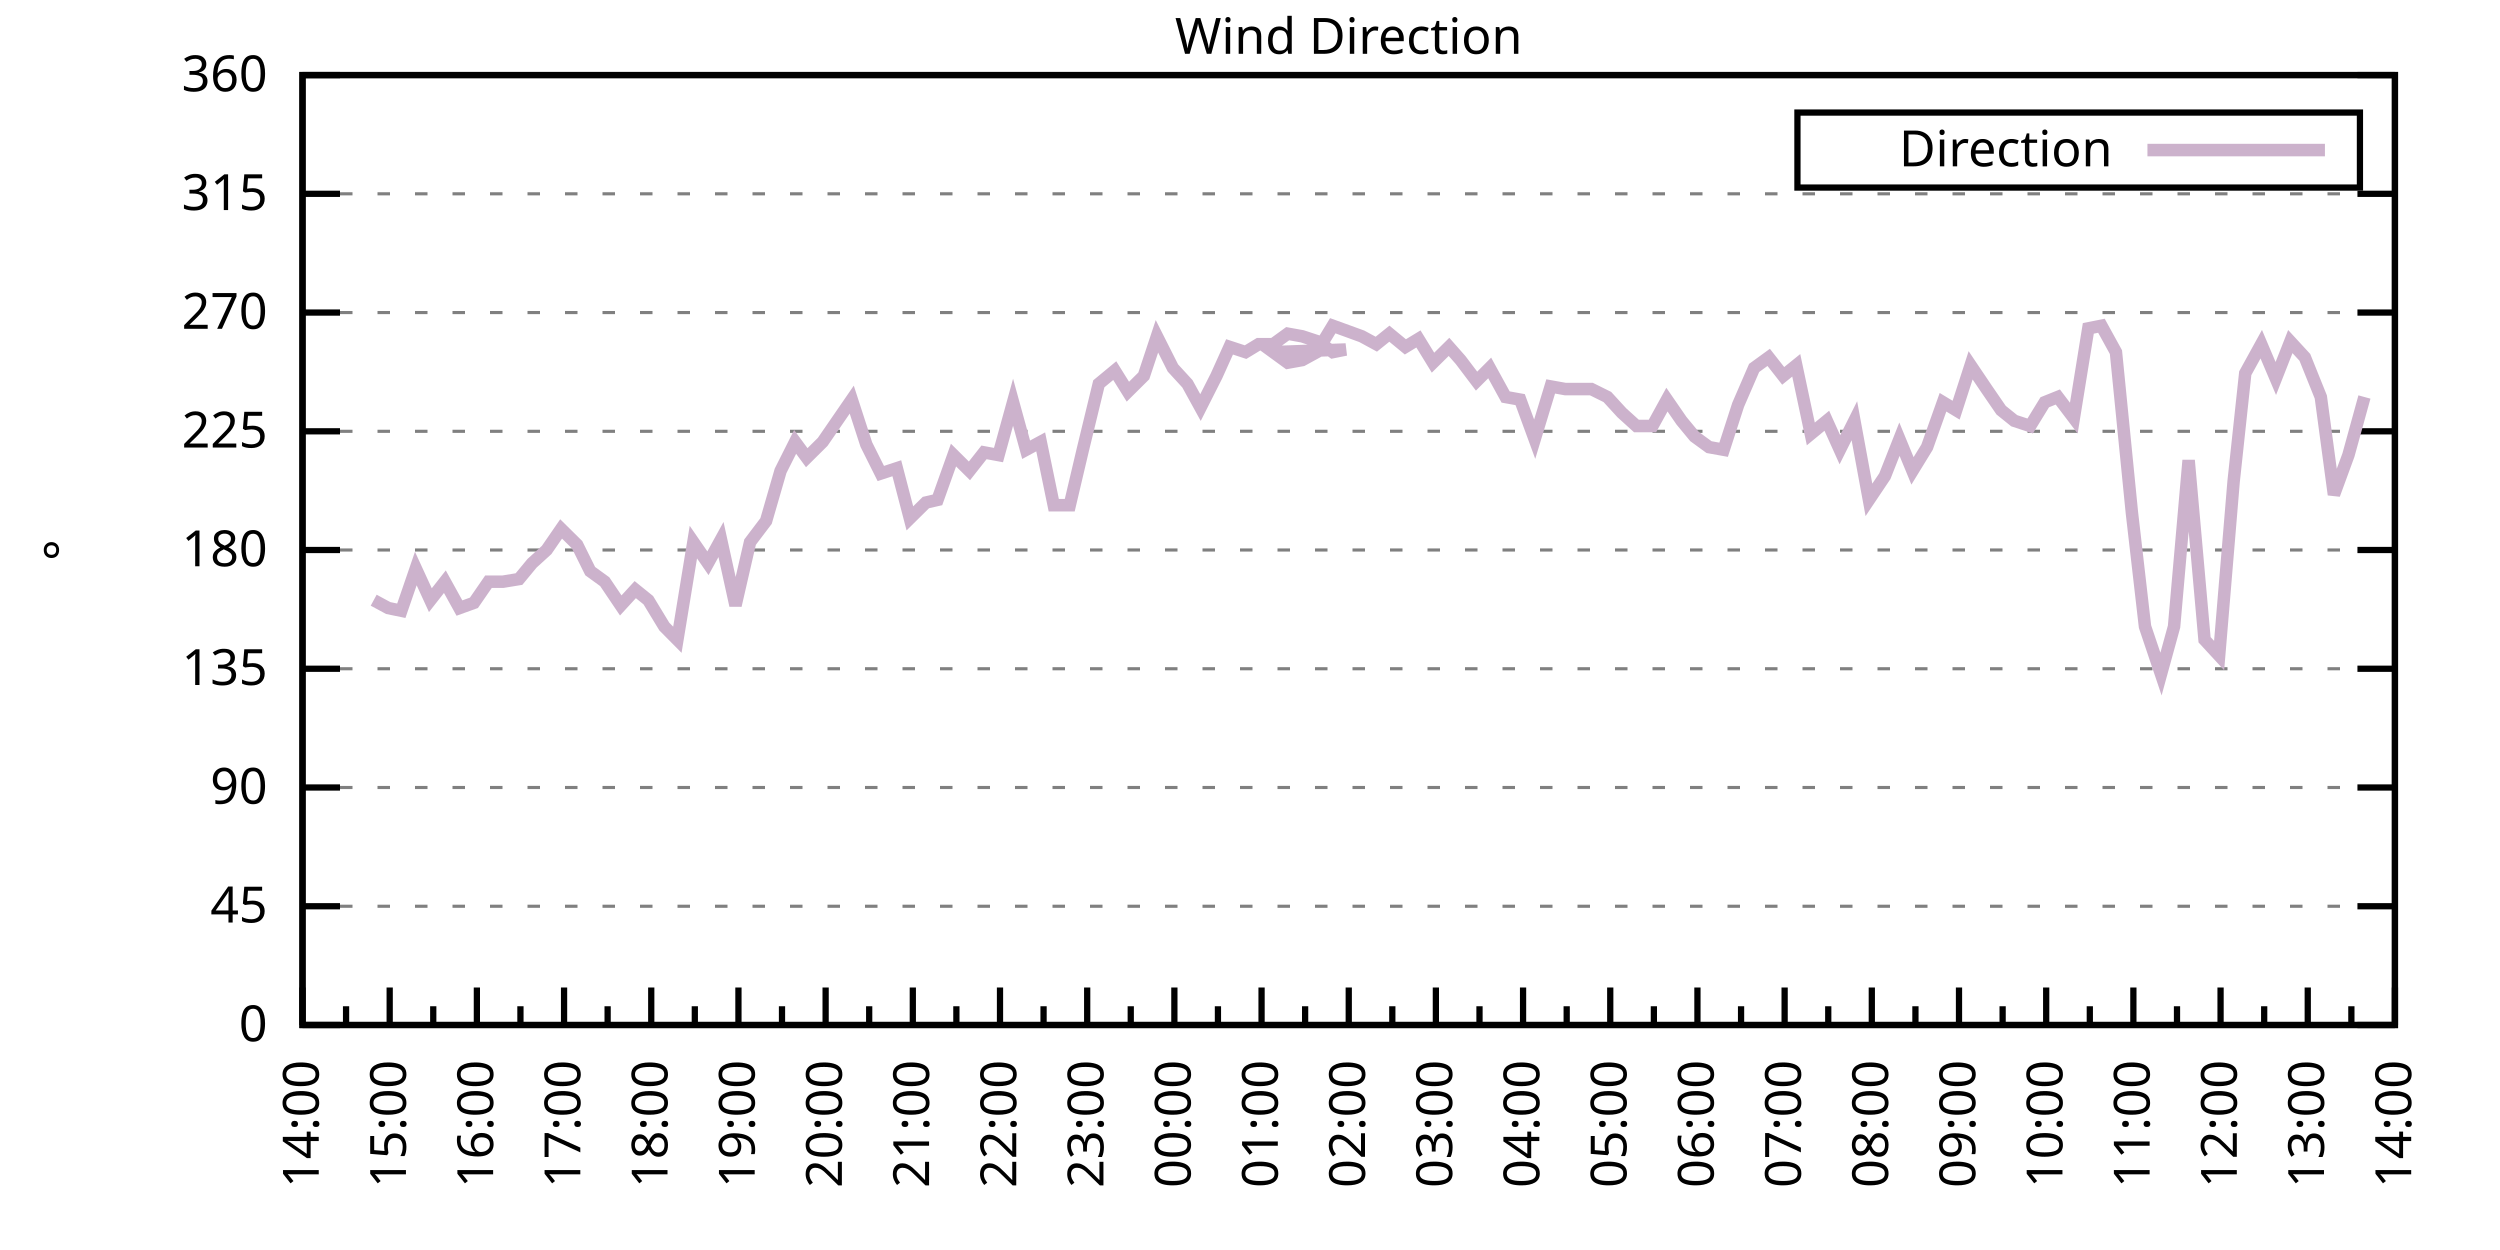
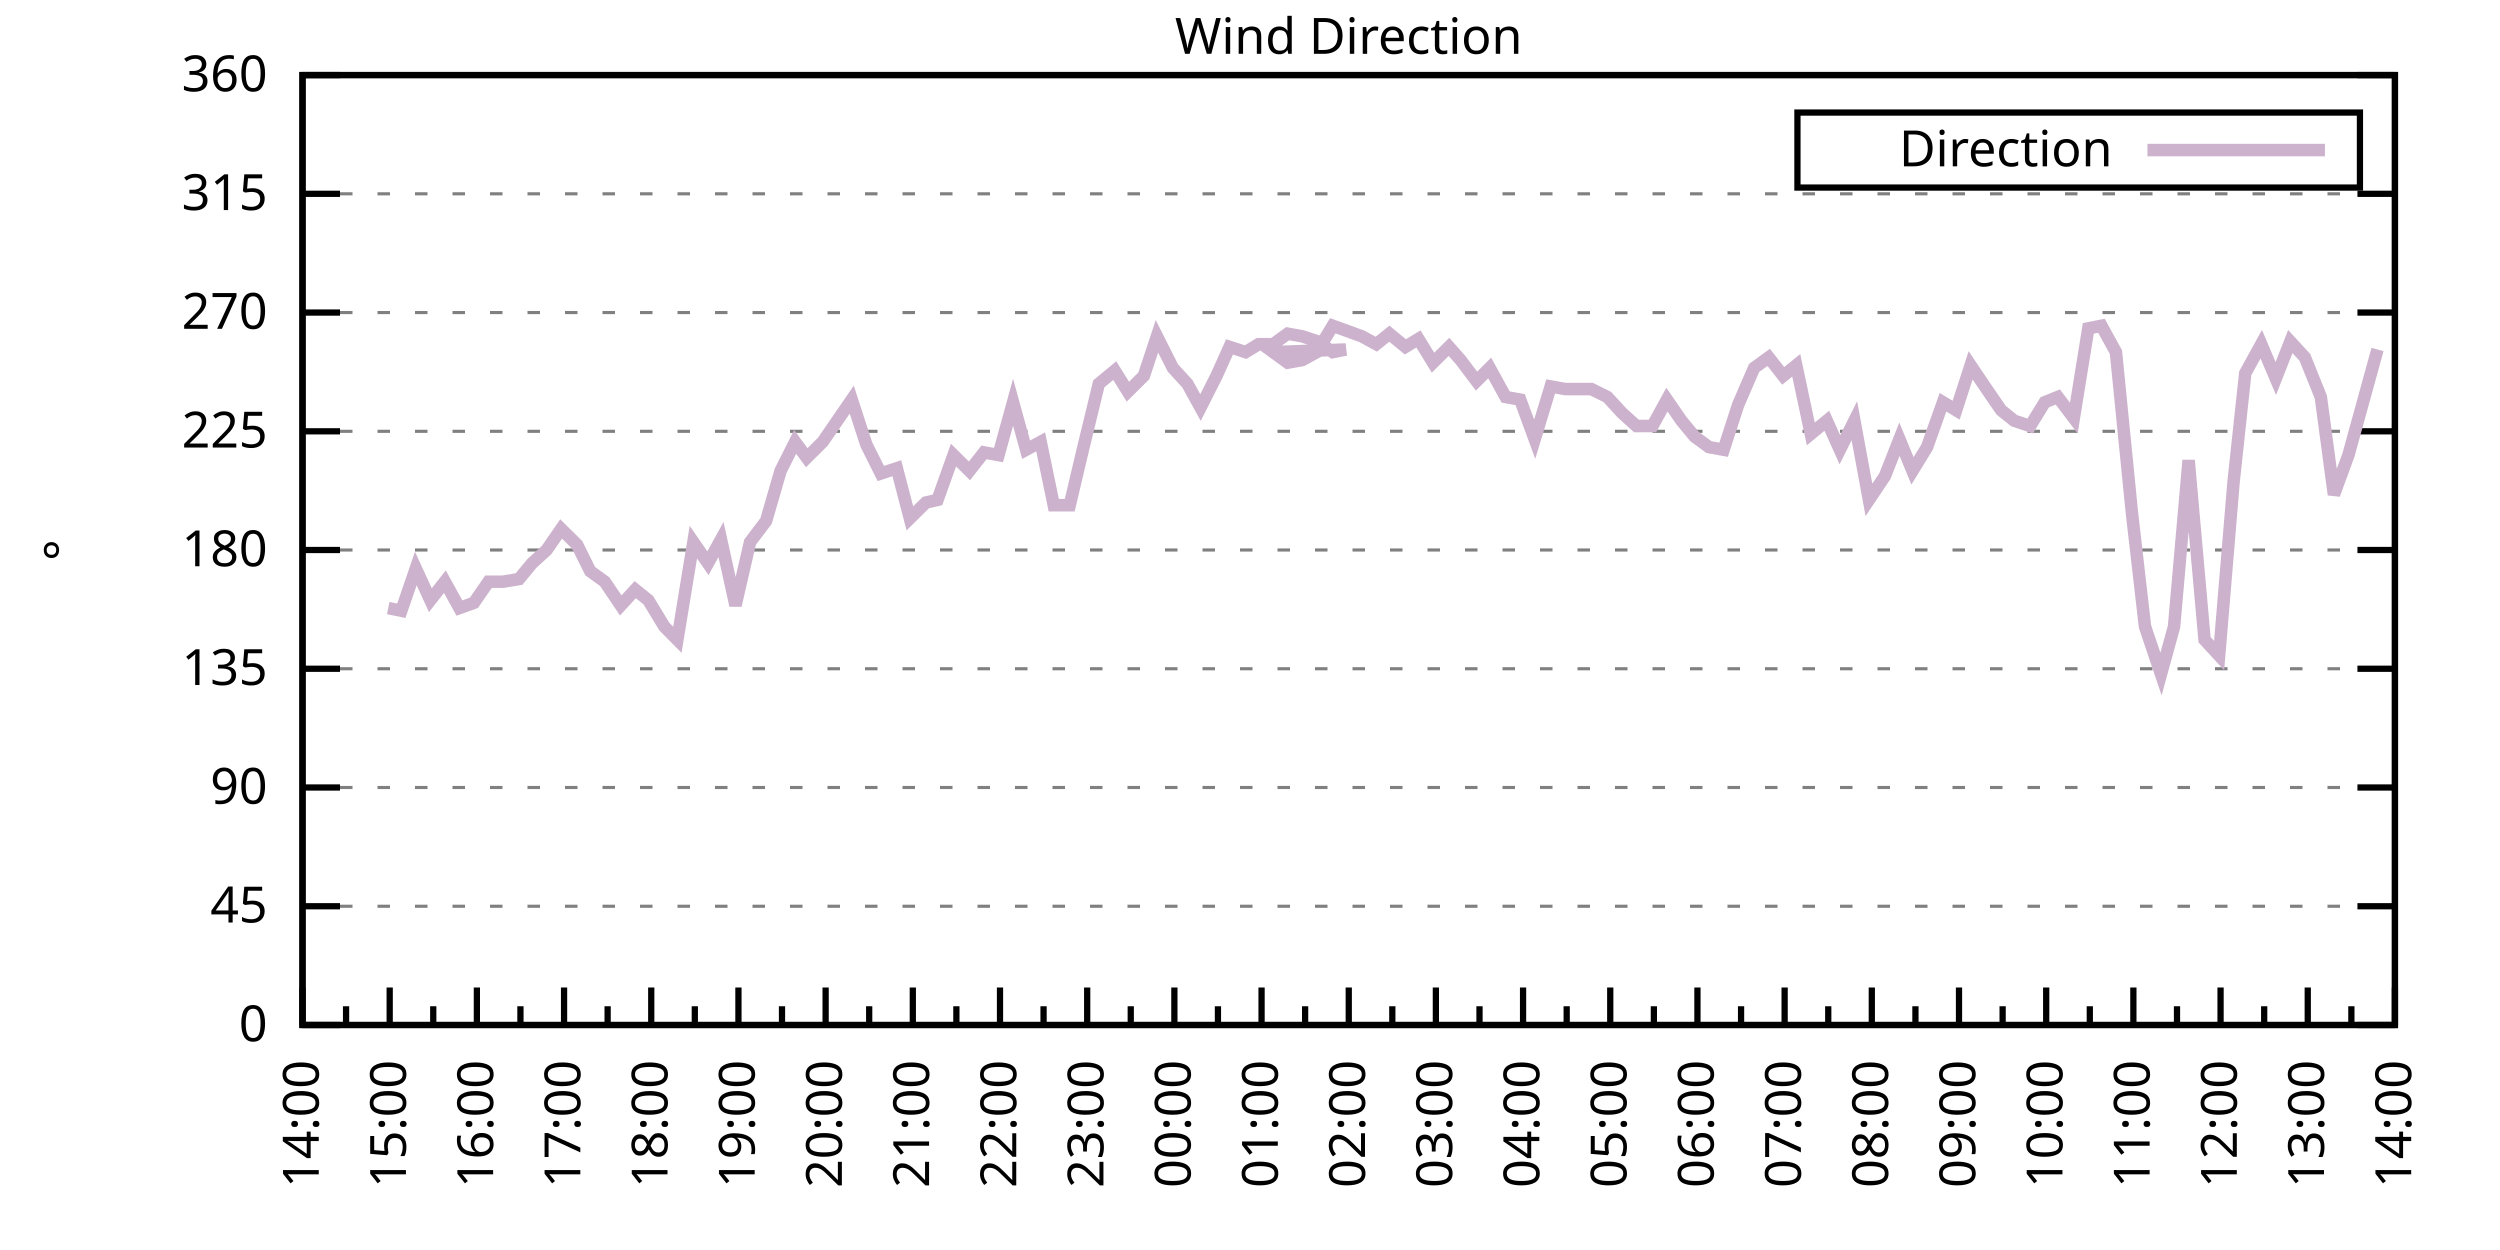
<svg xmlns="http://www.w3.org/2000/svg" xmlns:xlink="http://www.w3.org/1999/xlink" width="400" height="200" viewBox="0 0 400 200">
  <g id="gnuplot_canvas">
    <rect x="0" y="0" width="400" height="200" fill="none" />
    <defs>
      <circle id="gpDot" r="0.5" stroke-width="0.5" stroke="currentColor" />
      <path id="gpPt0" stroke-width="0.333" stroke="currentColor" d="M-1,0 h2 M0,-1 v2" />
      <path id="gpPt1" stroke-width="0.333" stroke="currentColor" d="M-1,-1 L1,1 M1,-1 L-1,1" />
      <path id="gpPt2" stroke-width="0.333" stroke="currentColor" d="M-1,0 L1,0 M0,-1 L0,1 M-1,-1 L1,1 M-1,1 L1,-1" />
      <rect id="gpPt3" stroke-width="0.333" stroke="currentColor" x="-1" y="-1" width="2" height="2" />
      <rect id="gpPt4" stroke-width="0.333" stroke="currentColor" fill="currentColor" x="-1" y="-1" width="2" height="2" />
      <circle id="gpPt5" stroke-width="0.333" stroke="currentColor" cx="0" cy="0" r="1" />
      <use xlink:href="#gpPt5" id="gpPt6" fill="currentColor" stroke="none" />
      <path id="gpPt7" stroke-width="0.333" stroke="currentColor" d="M0,-1.33 L-1.33,0.67 L1.33,0.67 z" />
      <use xlink:href="#gpPt7" id="gpPt8" fill="currentColor" stroke="none" />
      <use xlink:href="#gpPt7" id="gpPt9" stroke="currentColor" transform="rotate(180)" />
      <use xlink:href="#gpPt9" id="gpPt10" fill="currentColor" stroke="none" />
      <use xlink:href="#gpPt3" id="gpPt11" stroke="currentColor" transform="rotate(45)" />
      <use xlink:href="#gpPt11" id="gpPt12" fill="currentColor" stroke="none" />
      <path id="gpPt13" stroke-width="0.333" stroke="currentColor" d="M0,1.330 L1.265,0.411 L0.782,-1.067 L-0.782,-1.076 L-1.265,0.411 z" />
      <use xlink:href="#gpPt13" id="gpPt14" fill="currentColor" stroke="none" />
      <filter id="textbox" filterUnits="objectBoundingBox" x="0" y="0" height="1" width="1">
        <feFlood flood-color="white" flood-opacity="1" result="bgnd" />
        <feComposite in="SourceGraphic" in2="bgnd" operator="atop" />
      </filter>
      <filter id="greybox" filterUnits="objectBoundingBox" x="0" y="0" height="1" width="1">
        <feFlood flood-color="lightgrey" flood-opacity="1" result="grey" />
        <feComposite in="SourceGraphic" in2="grey" operator="atop" />
      </filter>
    </defs>
    <g fill="none" color="white" stroke="currentColor" stroke-width="1.00" stroke-linecap="butt" stroke-linejoin="miter">
</g>
    <g fill="none" color="black" stroke="currentColor" stroke-width="1.00" stroke-linecap="butt" stroke-linejoin="miter">
      <g stroke="none" shape-rendering="crispEdges">
        <polygon fill="rgb(255, 255, 255)" points="48.40,164.00 383.18,164.00 383.18,12.02 48.40,12.02 " />
      </g>
    </g>
    <g fill="none" color="black" stroke="currentColor" stroke-width="1.00" stroke-linecap="butt" stroke-linejoin="miter">
</g>
    <g fill="none" color="black" stroke="black" stroke-width="0.50" stroke-linecap="butt" stroke-linejoin="miter">
</g>
    <g fill="none" color="gray" stroke="currentColor" stroke-width="0.50" stroke-linecap="butt" stroke-linejoin="miter">
      <path stroke="gray" stroke-dasharray="2,4" class="gridline" d="M48.40,164.00 L383.19,164.00  " />
    </g>
    <g fill="none" color="gray" stroke="gray" stroke-width="1.00" stroke-linecap="butt" stroke-linejoin="miter">
</g>
    <g fill="none" color="black" stroke="currentColor" stroke-width="1.00" stroke-linecap="butt" stroke-linejoin="miter">
      <path stroke="black" d="M48.40,164.00 L54.40,164.00 M383.19,164.00 L377.19,164.00  " />
      <g transform="translate(42.80,166.60)" stroke="none" fill="black" font-family="Sans" font-size="8.00" text-anchor="end">
        <text>
          <tspan font-family="Sans"> 0</tspan>
        </text>
      </g>
    </g>
    <g fill="none" color="black" stroke="currentColor" stroke-width="1.00" stroke-linecap="butt" stroke-linejoin="miter">
</g>
    <g fill="none" color="black" stroke="black" stroke-width="0.50" stroke-linecap="butt" stroke-linejoin="miter">
</g>
    <g fill="none" color="gray" stroke="currentColor" stroke-width="0.50" stroke-linecap="butt" stroke-linejoin="miter">
      <path stroke="gray" stroke-dasharray="2,4" class="gridline" d="M48.40,145.00 L383.19,145.00  " />
    </g>
    <g fill="none" color="gray" stroke="gray" stroke-width="1.00" stroke-linecap="butt" stroke-linejoin="miter">
</g>
    <g fill="none" color="black" stroke="currentColor" stroke-width="1.00" stroke-linecap="butt" stroke-linejoin="miter">
      <path stroke="black" d="M48.40,145.00 L54.40,145.00 M383.19,145.00 L377.19,145.00  " />
      <g transform="translate(42.80,147.60)" stroke="none" fill="black" font-family="Sans" font-size="8.00" text-anchor="end">
        <text>
          <tspan font-family="Sans"> 45</tspan>
        </text>
      </g>
    </g>
    <g fill="none" color="black" stroke="currentColor" stroke-width="1.00" stroke-linecap="butt" stroke-linejoin="miter">
</g>
    <g fill="none" color="black" stroke="black" stroke-width="0.50" stroke-linecap="butt" stroke-linejoin="miter">
</g>
    <g fill="none" color="gray" stroke="currentColor" stroke-width="0.50" stroke-linecap="butt" stroke-linejoin="miter">
      <path stroke="gray" stroke-dasharray="2,4" class="gridline" d="M48.40,126.00 L383.19,126.00  " />
    </g>
    <g fill="none" color="gray" stroke="gray" stroke-width="1.00" stroke-linecap="butt" stroke-linejoin="miter">
</g>
    <g fill="none" color="black" stroke="currentColor" stroke-width="1.00" stroke-linecap="butt" stroke-linejoin="miter">
      <path stroke="black" d="M48.40,126.00 L54.40,126.00 M383.19,126.00 L377.19,126.00  " />
      <g transform="translate(42.80,128.60)" stroke="none" fill="black" font-family="Sans" font-size="8.00" text-anchor="end">
        <text>
          <tspan font-family="Sans"> 90</tspan>
        </text>
      </g>
    </g>
    <g fill="none" color="black" stroke="currentColor" stroke-width="1.00" stroke-linecap="butt" stroke-linejoin="miter">
</g>
    <g fill="none" color="black" stroke="black" stroke-width="0.50" stroke-linecap="butt" stroke-linejoin="miter">
</g>
    <g fill="none" color="gray" stroke="currentColor" stroke-width="0.50" stroke-linecap="butt" stroke-linejoin="miter">
      <path stroke="gray" stroke-dasharray="2,4" class="gridline" d="M48.40,107.00 L383.19,107.00  " />
    </g>
    <g fill="none" color="gray" stroke="gray" stroke-width="1.00" stroke-linecap="butt" stroke-linejoin="miter">
</g>
    <g fill="none" color="black" stroke="currentColor" stroke-width="1.00" stroke-linecap="butt" stroke-linejoin="miter">
      <path stroke="black" d="M48.40,107.00 L54.40,107.00 M383.19,107.00 L377.19,107.00  " />
      <g transform="translate(42.80,109.60)" stroke="none" fill="black" font-family="Sans" font-size="8.00" text-anchor="end">
        <text>
          <tspan font-family="Sans"> 135</tspan>
        </text>
      </g>
    </g>
    <g fill="none" color="black" stroke="currentColor" stroke-width="1.00" stroke-linecap="butt" stroke-linejoin="miter">
</g>
    <g fill="none" color="black" stroke="black" stroke-width="0.50" stroke-linecap="butt" stroke-linejoin="miter">
</g>
    <g fill="none" color="gray" stroke="currentColor" stroke-width="0.50" stroke-linecap="butt" stroke-linejoin="miter">
      <path stroke="gray" stroke-dasharray="2,4" class="gridline" d="M48.40,88.00 L383.19,88.00  " />
    </g>
    <g fill="none" color="gray" stroke="gray" stroke-width="1.00" stroke-linecap="butt" stroke-linejoin="miter">
</g>
    <g fill="none" color="black" stroke="currentColor" stroke-width="1.00" stroke-linecap="butt" stroke-linejoin="miter">
      <path stroke="black" d="M48.40,88.00 L54.40,88.00 M383.19,88.00 L377.19,88.00  " />
      <g transform="translate(42.80,90.60)" stroke="none" fill="black" font-family="Sans" font-size="8.00" text-anchor="end">
        <text>
          <tspan font-family="Sans"> 180</tspan>
        </text>
      </g>
    </g>
    <g fill="none" color="black" stroke="currentColor" stroke-width="1.00" stroke-linecap="butt" stroke-linejoin="miter">
</g>
    <g fill="none" color="black" stroke="black" stroke-width="0.50" stroke-linecap="butt" stroke-linejoin="miter">
</g>
    <g fill="none" color="gray" stroke="currentColor" stroke-width="0.50" stroke-linecap="butt" stroke-linejoin="miter">
      <path stroke="gray" stroke-dasharray="2,4" class="gridline" d="M48.40,69.01 L383.19,69.01  " />
    </g>
    <g fill="none" color="gray" stroke="gray" stroke-width="1.00" stroke-linecap="butt" stroke-linejoin="miter">
</g>
    <g fill="none" color="black" stroke="currentColor" stroke-width="1.00" stroke-linecap="butt" stroke-linejoin="miter">
      <path stroke="black" d="M48.40,69.01 L54.40,69.01 M383.19,69.01 L377.19,69.01  " />
      <g transform="translate(42.80,71.61)" stroke="none" fill="black" font-family="Sans" font-size="8.00" text-anchor="end">
        <text>
          <tspan font-family="Sans"> 225</tspan>
        </text>
      </g>
    </g>
    <g fill="none" color="black" stroke="currentColor" stroke-width="1.00" stroke-linecap="butt" stroke-linejoin="miter">
</g>
    <g fill="none" color="black" stroke="black" stroke-width="0.50" stroke-linecap="butt" stroke-linejoin="miter">
</g>
    <g fill="none" color="gray" stroke="currentColor" stroke-width="0.50" stroke-linecap="butt" stroke-linejoin="miter">
      <path stroke="gray" stroke-dasharray="2,4" class="gridline" d="M48.40,50.01 L383.19,50.01  " />
    </g>
    <g fill="none" color="gray" stroke="gray" stroke-width="1.00" stroke-linecap="butt" stroke-linejoin="miter">
</g>
    <g fill="none" color="black" stroke="currentColor" stroke-width="1.00" stroke-linecap="butt" stroke-linejoin="miter">
      <path stroke="black" d="M48.40,50.01 L54.40,50.01 M383.19,50.01 L377.19,50.01  " />
      <g transform="translate(42.80,52.61)" stroke="none" fill="black" font-family="Sans" font-size="8.00" text-anchor="end">
        <text>
          <tspan font-family="Sans"> 270</tspan>
        </text>
      </g>
    </g>
    <g fill="none" color="black" stroke="currentColor" stroke-width="1.00" stroke-linecap="butt" stroke-linejoin="miter">
</g>
    <g fill="none" color="black" stroke="black" stroke-width="0.50" stroke-linecap="butt" stroke-linejoin="miter">
</g>
    <g fill="none" color="gray" stroke="currentColor" stroke-width="0.50" stroke-linecap="butt" stroke-linejoin="miter">
      <path stroke="gray" stroke-dasharray="2,4" class="gridline" d="M48.40,31.01 L383.19,31.01  " />
    </g>
    <g fill="none" color="gray" stroke="gray" stroke-width="1.00" stroke-linecap="butt" stroke-linejoin="miter">
</g>
    <g fill="none" color="black" stroke="currentColor" stroke-width="1.00" stroke-linecap="butt" stroke-linejoin="miter">
      <path stroke="black" d="M48.40,31.01 L54.40,31.01 M383.19,31.01 L377.19,31.01  " />
      <g transform="translate(42.80,33.61)" stroke="none" fill="black" font-family="Sans" font-size="8.00" text-anchor="end">
        <text>
          <tspan font-family="Sans"> 315</tspan>
        </text>
      </g>
    </g>
    <g fill="none" color="black" stroke="currentColor" stroke-width="1.00" stroke-linecap="butt" stroke-linejoin="miter">
</g>
    <g fill="none" color="black" stroke="black" stroke-width="0.50" stroke-linecap="butt" stroke-linejoin="miter">
</g>
    <g fill="none" color="gray" stroke="currentColor" stroke-width="0.50" stroke-linecap="butt" stroke-linejoin="miter">
      <path stroke="gray" stroke-dasharray="2,4" class="gridline" d="M48.40,12.01 L383.19,12.01  " />
    </g>
    <g fill="none" color="gray" stroke="gray" stroke-width="1.00" stroke-linecap="butt" stroke-linejoin="miter">
</g>
    <g fill="none" color="black" stroke="currentColor" stroke-width="1.00" stroke-linecap="butt" stroke-linejoin="miter">
      <path stroke="black" d="M48.40,12.01 L54.40,12.01 M383.19,12.01 L377.19,12.01  " />
      <g transform="translate(42.80,14.61)" stroke="none" fill="black" font-family="Sans" font-size="8.00" text-anchor="end">
        <text>
          <tspan font-family="Sans"> 360</tspan>
        </text>
      </g>
    </g>
    <g fill="none" color="black" stroke="currentColor" stroke-width="1.00" stroke-linecap="butt" stroke-linejoin="miter">
      <path stroke="black" d="M48.40,164.00 L48.40,158.00  " />
      <g transform="translate(51.00,169.60) rotate(270)" stroke="none" fill="black" font-family="Sans" font-size="8.00" text-anchor="end">
        <text>
          <tspan font-family="Sans">14:00</tspan>
        </text>
      </g>
    </g>
    <g fill="none" color="black" stroke="currentColor" stroke-width="1.00" stroke-linecap="butt" stroke-linejoin="miter">
      <path stroke="black" d="M55.37,164.00 L55.37,161.00 M62.35,164.00 L62.35,158.00  " />
      <g transform="translate(64.95,169.60) rotate(270)" stroke="none" fill="black" font-family="Sans" font-size="8.00" text-anchor="end">
        <text>
          <tspan font-family="Sans">15:00</tspan>
        </text>
      </g>
    </g>
    <g fill="none" color="black" stroke="currentColor" stroke-width="1.00" stroke-linecap="butt" stroke-linejoin="miter">
      <path stroke="black" d="M69.32,164.00 L69.32,161.00 M76.30,164.00 L76.30,158.00  " />
      <g transform="translate(78.90,169.60) rotate(270)" stroke="none" fill="black" font-family="Sans" font-size="8.00" text-anchor="end">
        <text>
          <tspan font-family="Sans">16:00</tspan>
        </text>
      </g>
    </g>
    <g fill="none" color="black" stroke="currentColor" stroke-width="1.00" stroke-linecap="butt" stroke-linejoin="miter">
      <path stroke="black" d="M83.27,164.00 L83.27,161.00 M90.25,164.00 L90.25,158.00  " />
      <g transform="translate(92.85,169.60) rotate(270)" stroke="none" fill="black" font-family="Sans" font-size="8.00" text-anchor="end">
        <text>
          <tspan font-family="Sans">17:00</tspan>
        </text>
      </g>
    </g>
    <g fill="none" color="black" stroke="currentColor" stroke-width="1.00" stroke-linecap="butt" stroke-linejoin="miter">
      <path stroke="black" d="M97.22,164.00 L97.22,161.00 M104.20,164.00 L104.20,158.00  " />
      <g transform="translate(106.80,169.60) rotate(270)" stroke="none" fill="black" font-family="Sans" font-size="8.00" text-anchor="end">
        <text>
          <tspan font-family="Sans">18:00</tspan>
        </text>
      </g>
    </g>
    <g fill="none" color="black" stroke="currentColor" stroke-width="1.00" stroke-linecap="butt" stroke-linejoin="miter">
      <path stroke="black" d="M111.17,164.00 L111.17,161.00 M118.15,164.00 L118.15,158.00  " />
      <g transform="translate(120.75,169.60) rotate(270)" stroke="none" fill="black" font-family="Sans" font-size="8.00" text-anchor="end">
        <text>
          <tspan font-family="Sans">19:00</tspan>
        </text>
      </g>
    </g>
    <g fill="none" color="black" stroke="currentColor" stroke-width="1.00" stroke-linecap="butt" stroke-linejoin="miter">
      <path stroke="black" d="M125.12,164.00 L125.12,161.00 M132.10,164.00 L132.10,158.00  " />
      <g transform="translate(134.70,169.60) rotate(270)" stroke="none" fill="black" font-family="Sans" font-size="8.00" text-anchor="end">
        <text>
          <tspan font-family="Sans">20:00</tspan>
        </text>
      </g>
    </g>
    <g fill="none" color="black" stroke="currentColor" stroke-width="1.00" stroke-linecap="butt" stroke-linejoin="miter">
      <path stroke="black" d="M139.07,164.00 L139.07,161.00 M146.05,164.00 L146.05,158.00  " />
      <g transform="translate(148.65,169.60) rotate(270)" stroke="none" fill="black" font-family="Sans" font-size="8.00" text-anchor="end">
        <text>
          <tspan font-family="Sans">21:00</tspan>
        </text>
      </g>
    </g>
    <g fill="none" color="black" stroke="currentColor" stroke-width="1.00" stroke-linecap="butt" stroke-linejoin="miter">
      <path stroke="black" d="M153.02,164.00 L153.02,161.00 M160.00,164.00 L160.00,158.00  " />
      <g transform="translate(162.60,169.60) rotate(270)" stroke="none" fill="black" font-family="Sans" font-size="8.00" text-anchor="end">
        <text>
          <tspan font-family="Sans">22:00</tspan>
        </text>
      </g>
    </g>
    <g fill="none" color="black" stroke="currentColor" stroke-width="1.00" stroke-linecap="butt" stroke-linejoin="miter">
      <path stroke="black" d="M166.97,164.00 L166.97,161.00 M173.95,164.00 L173.95,158.00  " />
      <g transform="translate(176.55,169.60) rotate(270)" stroke="none" fill="black" font-family="Sans" font-size="8.00" text-anchor="end">
        <text>
          <tspan font-family="Sans">23:00</tspan>
        </text>
      </g>
    </g>
    <g fill="none" color="black" stroke="currentColor" stroke-width="1.00" stroke-linecap="butt" stroke-linejoin="miter">
      <path stroke="black" d="M180.92,164.00 L180.92,161.00 M187.90,164.00 L187.90,158.00  " />
      <g transform="translate(190.50,169.60) rotate(270)" stroke="none" fill="black" font-family="Sans" font-size="8.00" text-anchor="end">
        <text>
          <tspan font-family="Sans">00:00</tspan>
        </text>
      </g>
    </g>
    <g fill="none" color="black" stroke="currentColor" stroke-width="1.00" stroke-linecap="butt" stroke-linejoin="miter">
      <path stroke="black" d="M194.87,164.00 L194.87,161.00 M201.85,164.00 L201.85,158.00  " />
      <g transform="translate(204.45,169.60) rotate(270)" stroke="none" fill="black" font-family="Sans" font-size="8.00" text-anchor="end">
        <text>
          <tspan font-family="Sans">01:00</tspan>
        </text>
      </g>
    </g>
    <g fill="none" color="black" stroke="currentColor" stroke-width="1.00" stroke-linecap="butt" stroke-linejoin="miter">
      <path stroke="black" d="M208.82,164.00 L208.82,161.00 M215.80,164.00 L215.80,158.00  " />
      <g transform="translate(218.40,169.60) rotate(270)" stroke="none" fill="black" font-family="Sans" font-size="8.00" text-anchor="end">
        <text>
          <tspan font-family="Sans">02:00</tspan>
        </text>
      </g>
    </g>
    <g fill="none" color="black" stroke="currentColor" stroke-width="1.00" stroke-linecap="butt" stroke-linejoin="miter">
      <path stroke="black" d="M222.77,164.00 L222.77,161.00 M229.74,164.00 L229.74,158.00  " />
      <g transform="translate(232.34,169.60) rotate(270)" stroke="none" fill="black" font-family="Sans" font-size="8.00" text-anchor="end">
        <text>
          <tspan font-family="Sans">03:00</tspan>
        </text>
      </g>
    </g>
    <g fill="none" color="black" stroke="currentColor" stroke-width="1.00" stroke-linecap="butt" stroke-linejoin="miter">
      <path stroke="black" d="M236.72,164.00 L236.72,161.00 M243.69,164.00 L243.69,158.00  " />
      <g transform="translate(246.29,169.60) rotate(270)" stroke="none" fill="black" font-family="Sans" font-size="8.00" text-anchor="end">
        <text>
          <tspan font-family="Sans">04:00</tspan>
        </text>
      </g>
    </g>
    <g fill="none" color="black" stroke="currentColor" stroke-width="1.00" stroke-linecap="butt" stroke-linejoin="miter">
      <path stroke="black" d="M250.67,164.00 L250.67,161.00 M257.64,164.00 L257.64,158.00  " />
      <g transform="translate(260.24,169.60) rotate(270)" stroke="none" fill="black" font-family="Sans" font-size="8.00" text-anchor="end">
        <text>
          <tspan font-family="Sans">05:00</tspan>
        </text>
      </g>
    </g>
    <g fill="none" color="black" stroke="currentColor" stroke-width="1.00" stroke-linecap="butt" stroke-linejoin="miter">
      <path stroke="black" d="M264.62,164.00 L264.62,161.00 M271.59,164.00 L271.59,158.00  " />
      <g transform="translate(274.19,169.60) rotate(270)" stroke="none" fill="black" font-family="Sans" font-size="8.00" text-anchor="end">
        <text>
          <tspan font-family="Sans">06:00</tspan>
        </text>
      </g>
    </g>
    <g fill="none" color="black" stroke="currentColor" stroke-width="1.00" stroke-linecap="butt" stroke-linejoin="miter">
      <path stroke="black" d="M278.57,164.00 L278.57,161.00 M285.54,164.00 L285.54,158.00  " />
      <g transform="translate(288.14,169.60) rotate(270)" stroke="none" fill="black" font-family="Sans" font-size="8.00" text-anchor="end">
        <text>
          <tspan font-family="Sans">07:00</tspan>
        </text>
      </g>
    </g>
    <g fill="none" color="black" stroke="currentColor" stroke-width="1.00" stroke-linecap="butt" stroke-linejoin="miter">
      <path stroke="black" d="M292.52,164.00 L292.52,161.00 M299.49,164.00 L299.49,158.00  " />
      <g transform="translate(302.09,169.60) rotate(270)" stroke="none" fill="black" font-family="Sans" font-size="8.00" text-anchor="end">
        <text>
          <tspan font-family="Sans">08:00</tspan>
        </text>
      </g>
    </g>
    <g fill="none" color="black" stroke="currentColor" stroke-width="1.00" stroke-linecap="butt" stroke-linejoin="miter">
      <path stroke="black" d="M306.47,164.00 L306.47,161.00 M313.44,164.00 L313.44,158.00  " />
      <g transform="translate(316.04,169.60) rotate(270)" stroke="none" fill="black" font-family="Sans" font-size="8.00" text-anchor="end">
        <text>
          <tspan font-family="Sans">09:00</tspan>
        </text>
      </g>
    </g>
    <g fill="none" color="black" stroke="currentColor" stroke-width="1.00" stroke-linecap="butt" stroke-linejoin="miter">
      <path stroke="black" d="M320.42,164.00 L320.42,161.00 M327.39,164.00 L327.39,158.00  " />
      <g transform="translate(329.99,169.60) rotate(270)" stroke="none" fill="black" font-family="Sans" font-size="8.00" text-anchor="end">
        <text>
          <tspan font-family="Sans">10:00</tspan>
        </text>
      </g>
    </g>
    <g fill="none" color="black" stroke="currentColor" stroke-width="1.00" stroke-linecap="butt" stroke-linejoin="miter">
      <path stroke="black" d="M334.37,164.00 L334.37,161.00 M341.34,164.00 L341.34,158.00  " />
      <g transform="translate(343.94,169.60) rotate(270)" stroke="none" fill="black" font-family="Sans" font-size="8.00" text-anchor="end">
        <text>
          <tspan font-family="Sans">11:00</tspan>
        </text>
      </g>
    </g>
    <g fill="none" color="black" stroke="currentColor" stroke-width="1.00" stroke-linecap="butt" stroke-linejoin="miter">
      <path stroke="black" d="M348.32,164.00 L348.32,161.00 M355.29,164.00 L355.29,158.00  " />
      <g transform="translate(357.89,169.60) rotate(270)" stroke="none" fill="black" font-family="Sans" font-size="8.00" text-anchor="end">
        <text>
          <tspan font-family="Sans">12:00</tspan>
        </text>
      </g>
    </g>
    <g fill="none" color="black" stroke="currentColor" stroke-width="1.00" stroke-linecap="butt" stroke-linejoin="miter">
      <path stroke="black" d="M362.27,164.00 L362.27,161.00 M369.24,164.00 L369.24,158.00  " />
      <g transform="translate(371.84,169.60) rotate(270)" stroke="none" fill="black" font-family="Sans" font-size="8.00" text-anchor="end">
        <text>
          <tspan font-family="Sans">13:00</tspan>
        </text>
      </g>
    </g>
    <g fill="none" color="black" stroke="currentColor" stroke-width="1.00" stroke-linecap="butt" stroke-linejoin="miter">
      <path stroke="black" d="M376.22,164.00 L376.22,161.00 M383.19,164.00 L383.19,158.00  " />
      <g transform="translate(385.79,169.60) rotate(270)" stroke="none" fill="black" font-family="Sans" font-size="8.00" text-anchor="end">
        <text>
          <tspan font-family="Sans">14:00</tspan>
        </text>
      </g>
    </g>
    <g fill="none" color="black" stroke="currentColor" stroke-width="1.00" stroke-linecap="butt" stroke-linejoin="miter">
</g>
    <g fill="none" color="black" stroke="currentColor" stroke-width="1.00" stroke-linecap="butt" stroke-linejoin="miter">
      <path stroke="black" d="M48.40,12.01 L48.40,164.00 L383.19,164.00 L383.19,12.01 L48.40,12.01 Z  " />
    </g>
    <g fill="none" color="black" stroke="currentColor" stroke-width="1.00" stroke-linecap="butt" stroke-linejoin="miter">
      <g transform="translate(12.80,88.01) rotate(270)" stroke="none" fill="black" font-family="Sans" font-size="8.00" text-anchor="middle">
        <text>
          <tspan font-family="Sans">°</tspan>
        </text>
      </g>
    </g>
    <g fill="none" color="black" stroke="currentColor" stroke-width="1.00" stroke-linecap="butt" stroke-linejoin="miter">
</g>
    <g fill="none" color="black" stroke="currentColor" stroke-width="1.00" stroke-linecap="butt" stroke-linejoin="miter">
      <path stroke="black" d="M287.59,30.01 L287.59,18.01 L377.59,18.01 L377.59,30.01 L287.59,30.01 Z  " />
    </g>
    <g id="Wind_direction_plot_1">
      <g fill="none" color="white" stroke="black" stroke-width="2.00" stroke-linecap="butt" stroke-linejoin="miter">
</g>
      <g fill="none" color="black" stroke="currentColor" stroke-width="2.00" stroke-linecap="butt" stroke-linejoin="miter">
        <g transform="translate(337.99,26.61)" stroke="none" fill="black" font-family="Sans" font-size="8.00" text-anchor="end">
          <text>
            <tspan font-family="Sans">Direction</tspan>
          </text>
        </g>
      </g>
      <g fill="none" color="black" stroke="currentColor" stroke-width="2.00" stroke-linecap="butt" stroke-linejoin="miter">
-         <path stroke="rgb(204, 178, 204)" d="M343.59,24.01 L371.99,24.01 M59.79,96.03 L62.12,97.29 L64.21,97.72 L66.53,90.96 L68.86,96.03 L71.18,93.07   L73.51,97.29 L75.83,96.45 L78.16,93.07 L80.48,93.07 L83.04,92.65 L85.13,90.12 L87.46,88.00 L89.78,84.63   L92.34,87.16 L94.43,91.38 L96.76,93.07 L99.32,96.87 L101.64,94.34 L103.73,96.03 L106.29,100.25 L108.38,102.36   L110.94,86.74 L113.27,90.12 L115.36,86.32 L117.68,96.87 L120.01,86.74 L122.57,83.36 L124.89,75.34 L127.22,70.70   L129.08,73.23 L131.63,70.70 L136.28,63.94 L138.61,71.12 L140.93,75.76 L143.49,74.92 L145.58,82.94 L148.14,80.41   L150.00,79.98 L152.56,72.81 L155.11,75.34 L157.44,72.38 L159.76,72.81 L162.09,64.36 L164.18,71.96 L166.51,70.70   L168.60,80.83 L171.16,80.83 L173.25,71.96 L175.81,61.41 L178.36,59.30 L180.46,62.67 L183.01,60.14 L185.11,53.81   L187.66,58.87 L189.99,61.41 L192.08,65.21 L194.64,60.14 L196.73,55.50 L199.29,56.34 L201.38,55.07 L203.71,55.07   L206.03,53.39 L208.36,53.81 L210.91,54.65 L213.24,56.34 L215.33,55.92 L203.71,56.34 L206.03,58.03 L208.36,57.61   L210.68,56.34 L213.24,52.12 L215.56,52.96 L217.89,53.81 L220.21,55.07 L222.30,53.39 L224.86,55.50 L226.95,54.23   L229.28,58.03 L231.84,55.50 L233.70,57.61 L236.25,60.98 L238.35,58.87 L240.90,63.52 L243.23,63.94 L245.55,70.27   L248.11,61.83 L250.44,62.25 L252.76,62.25 L254.62,62.25 L257.18,63.52 L259.50,66.05 L261.83,68.16 L264.39,68.16   L266.71,63.94 L269.04,67.32 L271.13,69.85 L273.45,71.54 L275.78,71.96 L278.10,64.78 L280.66,58.87 L282.99,57.18   L285.31,60.14 L287.40,58.45 L289.73,69.43 L292.29,67.32 L294.38,71.96 L296.70,67.32 L299.03,79.98 L301.58,76.18   L303.91,70.27 L306.00,75.34 L308.33,71.54 L310.88,64.36 L312.98,65.63 L315.30,58.45 L317.86,62.25 L320.18,65.63   L322.28,67.32 L324.83,68.16 L327.16,64.36 L329.25,63.52 L331.81,66.90 L334.13,52.54 L336.23,52.12 L338.55,56.34   L341.11,82.09 L343.20,100.25 L345.76,107.85 L347.85,100.25 L350.18,73.65 L352.73,102.36 L355.06,104.89 L357.38,77.03   L359.24,59.72 L361.80,55.07 L364.13,60.56 L366.45,54.65 L368.78,57.18 L371.33,63.52 L373.43,79.14 L375.75,72.81   L378.31,63.52  " />
+         <path stroke="rgb(204, 178, 204)" d="M343.59,24.01 L371.99,24.01 M62.12,97.29 L64.21,97.72 L66.53,90.96 L68.86,96.03 L71.18,93.07 L73.51,97.29   L75.83,96.45 L78.16,93.07 L80.48,93.07 L83.04,92.65 L85.13,90.12 L87.46,88.00 L89.78,84.63 L92.34,87.16   L94.43,91.38 L96.76,93.07 L99.32,96.87 L101.64,94.34 L103.73,96.03 L106.29,100.25 L108.38,102.36 L110.94,86.74   L113.27,90.12 L115.36,86.32 L117.68,96.87 L120.01,86.74 L122.57,83.36 L124.89,75.34 L127.22,70.70 L129.08,73.23   L131.63,70.70 L136.28,63.94 L138.61,71.12 L140.93,75.76 L143.49,74.92 L145.58,82.94 L148.14,80.41 L150.00,79.98   L152.56,72.81 L155.11,75.34 L157.44,72.38 L159.76,72.81 L162.09,64.36 L164.18,71.96 L166.51,70.70 L168.60,80.83   L171.16,80.83 L173.25,71.96 L175.81,61.41 L178.36,59.30 L180.46,62.67 L183.01,60.14 L185.11,53.81 L187.66,58.87   L189.99,61.41 L192.08,65.21 L194.64,60.14 L196.73,55.50 L199.29,56.34 L201.38,55.07 L203.71,55.07 L206.03,53.39   L208.36,53.81 L210.91,54.65 L213.24,56.34 L215.33,55.92 L203.71,56.34 L206.03,58.03 L208.36,57.61 L210.68,56.34   L213.24,52.12 L215.56,52.96 L217.89,53.81 L220.21,55.07 L222.30,53.39 L224.86,55.50 L226.95,54.23 L229.28,58.03   L231.84,55.50 L233.70,57.61 L236.25,60.98 L238.35,58.87 L240.90,63.52 L243.23,63.94 L245.55,70.27 L248.11,61.83   L250.44,62.25 L252.76,62.25 L254.62,62.25 L257.18,63.52 L259.50,66.05 L261.83,68.16 L264.39,68.16 L266.71,63.94   L269.04,67.32 L271.13,69.85 L273.45,71.54 L275.78,71.96 L278.10,64.78 L280.66,58.87 L282.99,57.18 L285.31,60.14   L287.40,58.45 L289.73,69.43 L292.29,67.32 L294.38,71.96 L296.70,67.32 L299.03,79.98 L301.58,76.18 L303.91,70.27   L306.00,75.34 L308.33,71.54 L310.88,64.36 L312.98,65.63 L315.30,58.45 L317.86,62.25 L320.18,65.63 L322.28,67.32   L324.83,68.16 L327.16,64.36 L329.25,63.52 L331.81,66.90 L334.13,52.54 L336.23,52.12 L338.55,56.34 L341.11,82.09   L343.20,100.25 L345.76,107.85 L347.85,100.25 L350.18,73.65 L352.73,102.36 L355.06,104.89 L357.38,77.03 L359.24,59.72   L361.80,55.07 L364.13,60.56 L366.45,54.65 L368.78,57.18 L371.33,63.52 L373.43,79.14 L375.75,72.81 L378.31,63.52   L380.40,55.92  " />
      </g>
    </g>
    <g fill="none" color="black" stroke="currentColor" stroke-width="2.00" stroke-linecap="butt" stroke-linejoin="miter">
</g>
    <g fill="none" color="black" stroke="black" stroke-width="1.00" stroke-linecap="butt" stroke-linejoin="miter">
</g>
    <g fill="none" color="black" stroke="currentColor" stroke-width="1.00" stroke-linecap="butt" stroke-linejoin="miter">
      <path stroke="black" d="M48.40,12.01 L48.40,164.00 L383.19,164.00 L383.19,12.01 L48.40,12.01 Z  " />
    </g>
    <g fill="none" color="black" stroke="currentColor" stroke-width="1.00" stroke-linecap="butt" stroke-linejoin="miter">
      <g transform="translate(215.79,8.61)" stroke="none" fill="black" font-family="Sans" font-size="8.00" text-anchor="middle">
        <text>
          <tspan font-family="Sans">Wind Direction</tspan>
        </text>
      </g>
    </g>
    <g fill="none" color="black" stroke="currentColor" stroke-width="1.00" stroke-linecap="butt" stroke-linejoin="miter">
</g>
  </g>
</svg>
